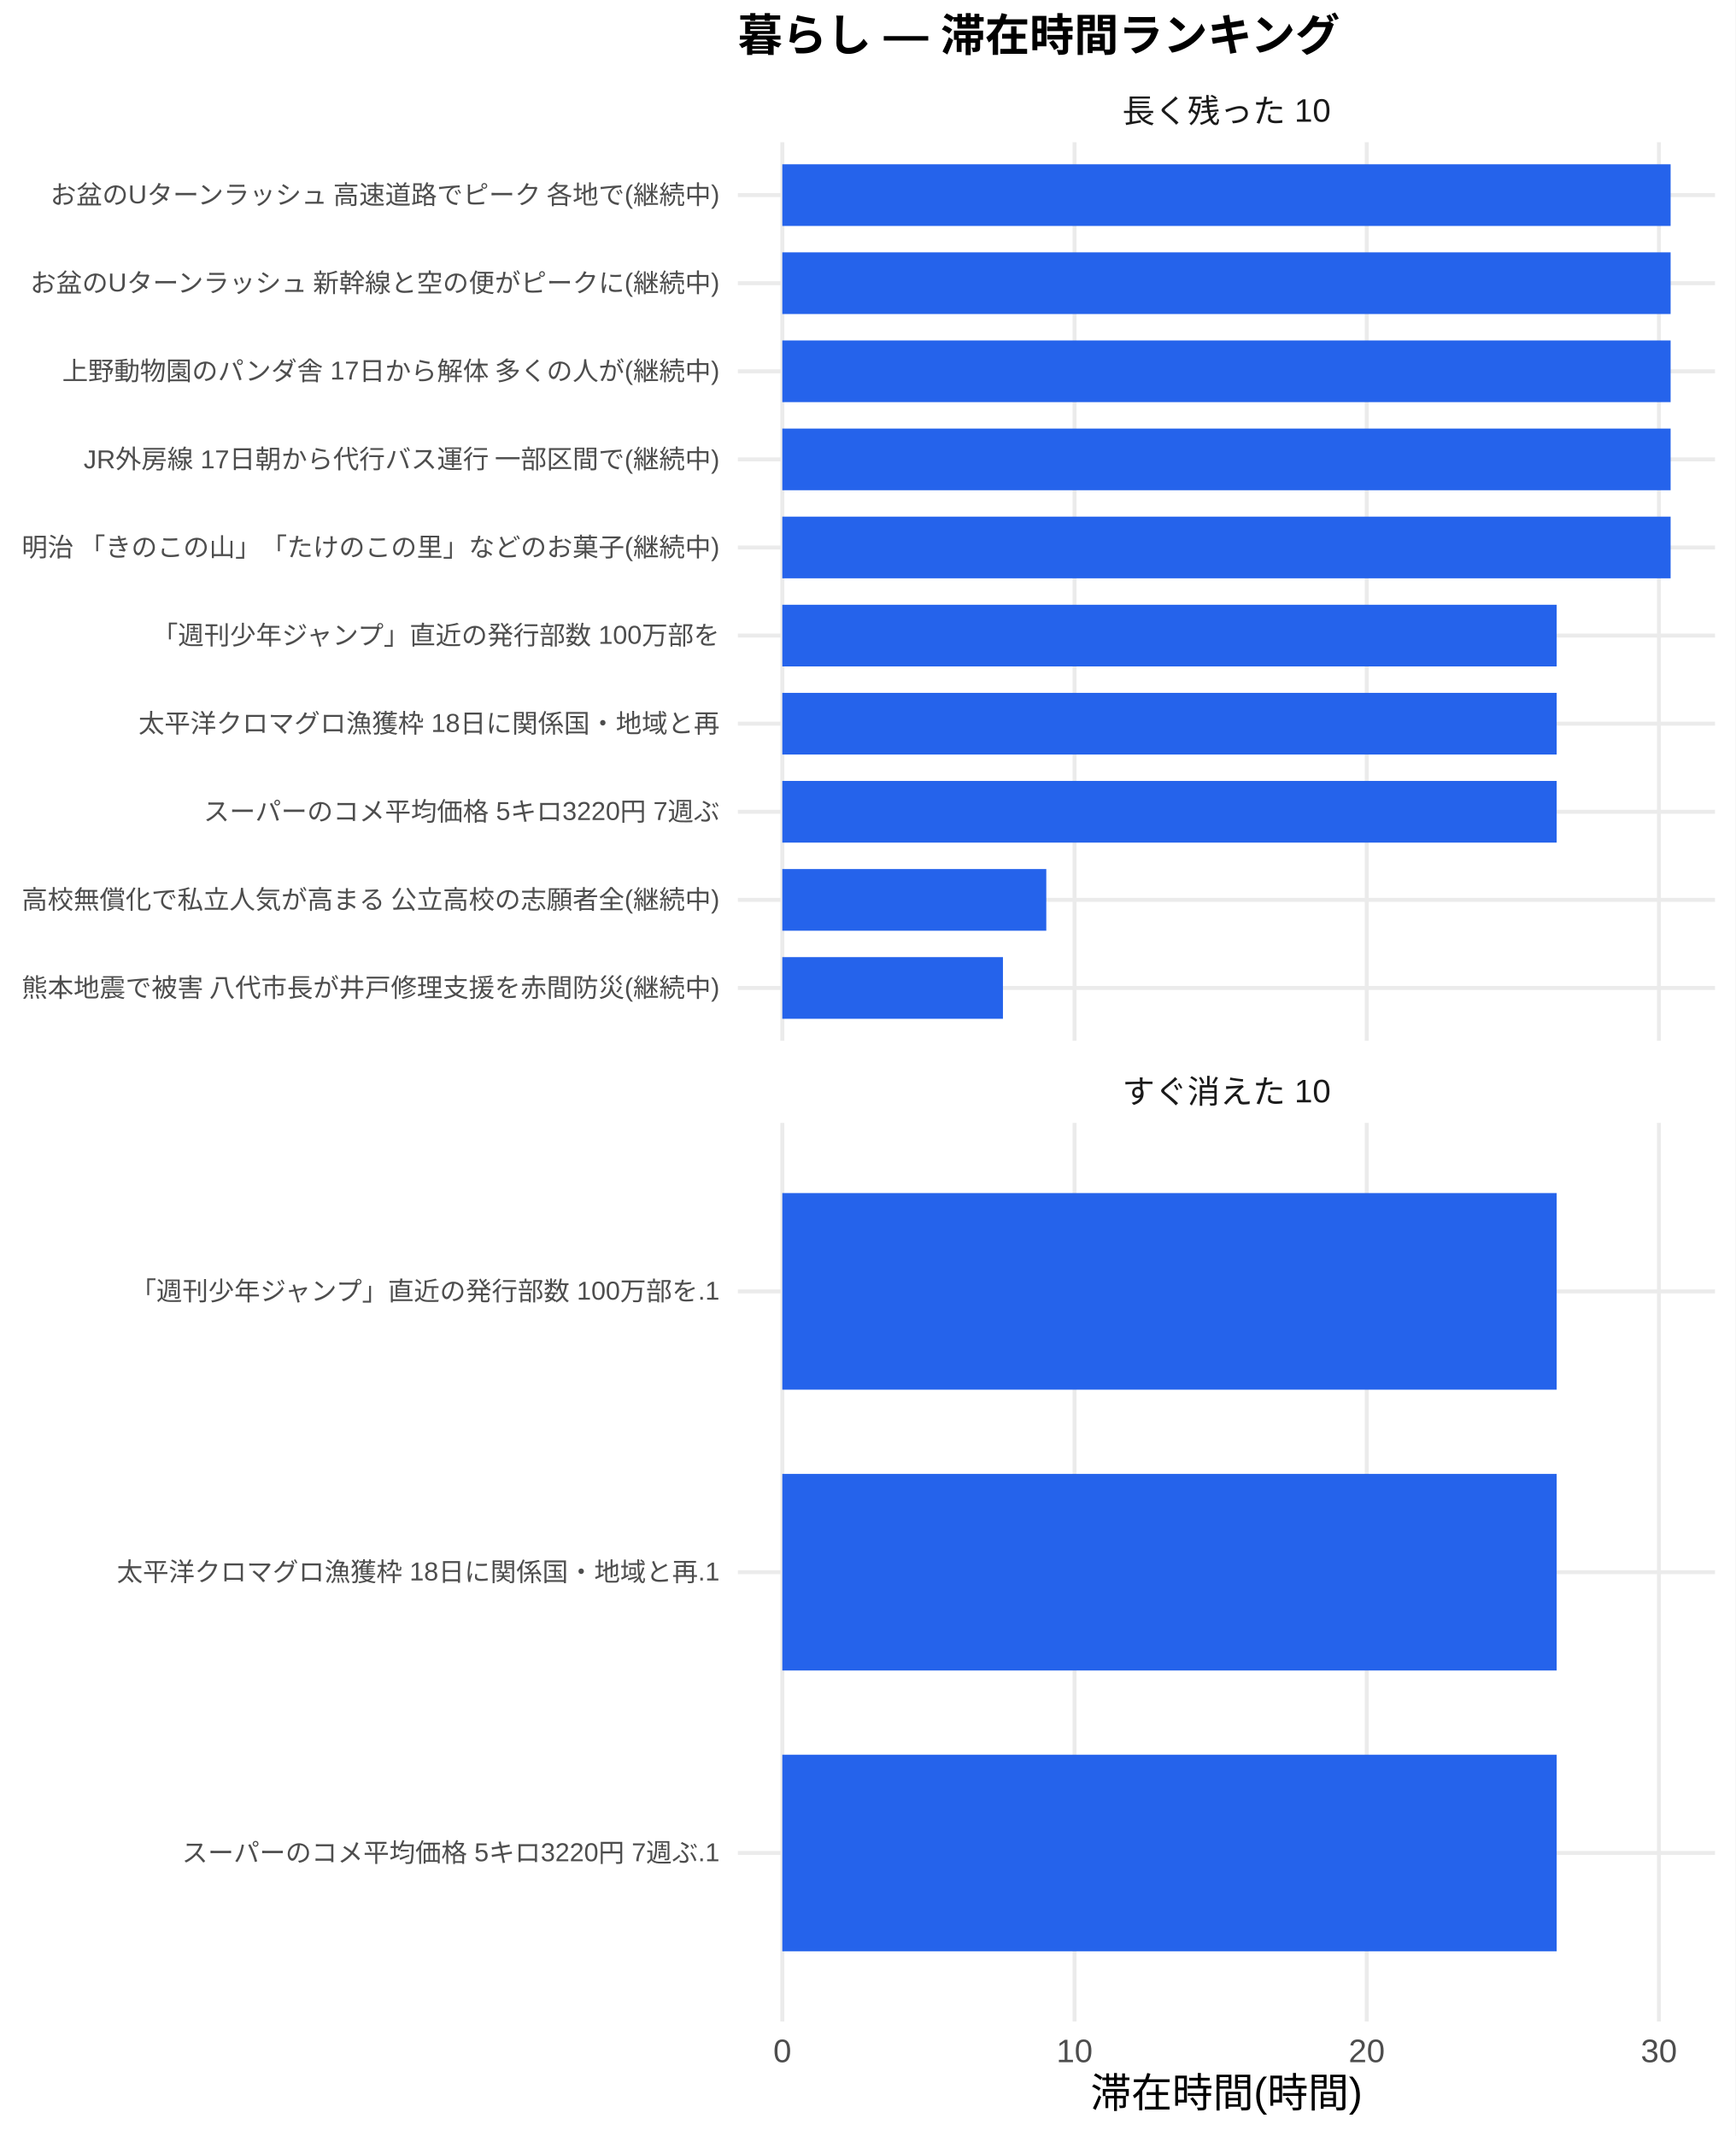
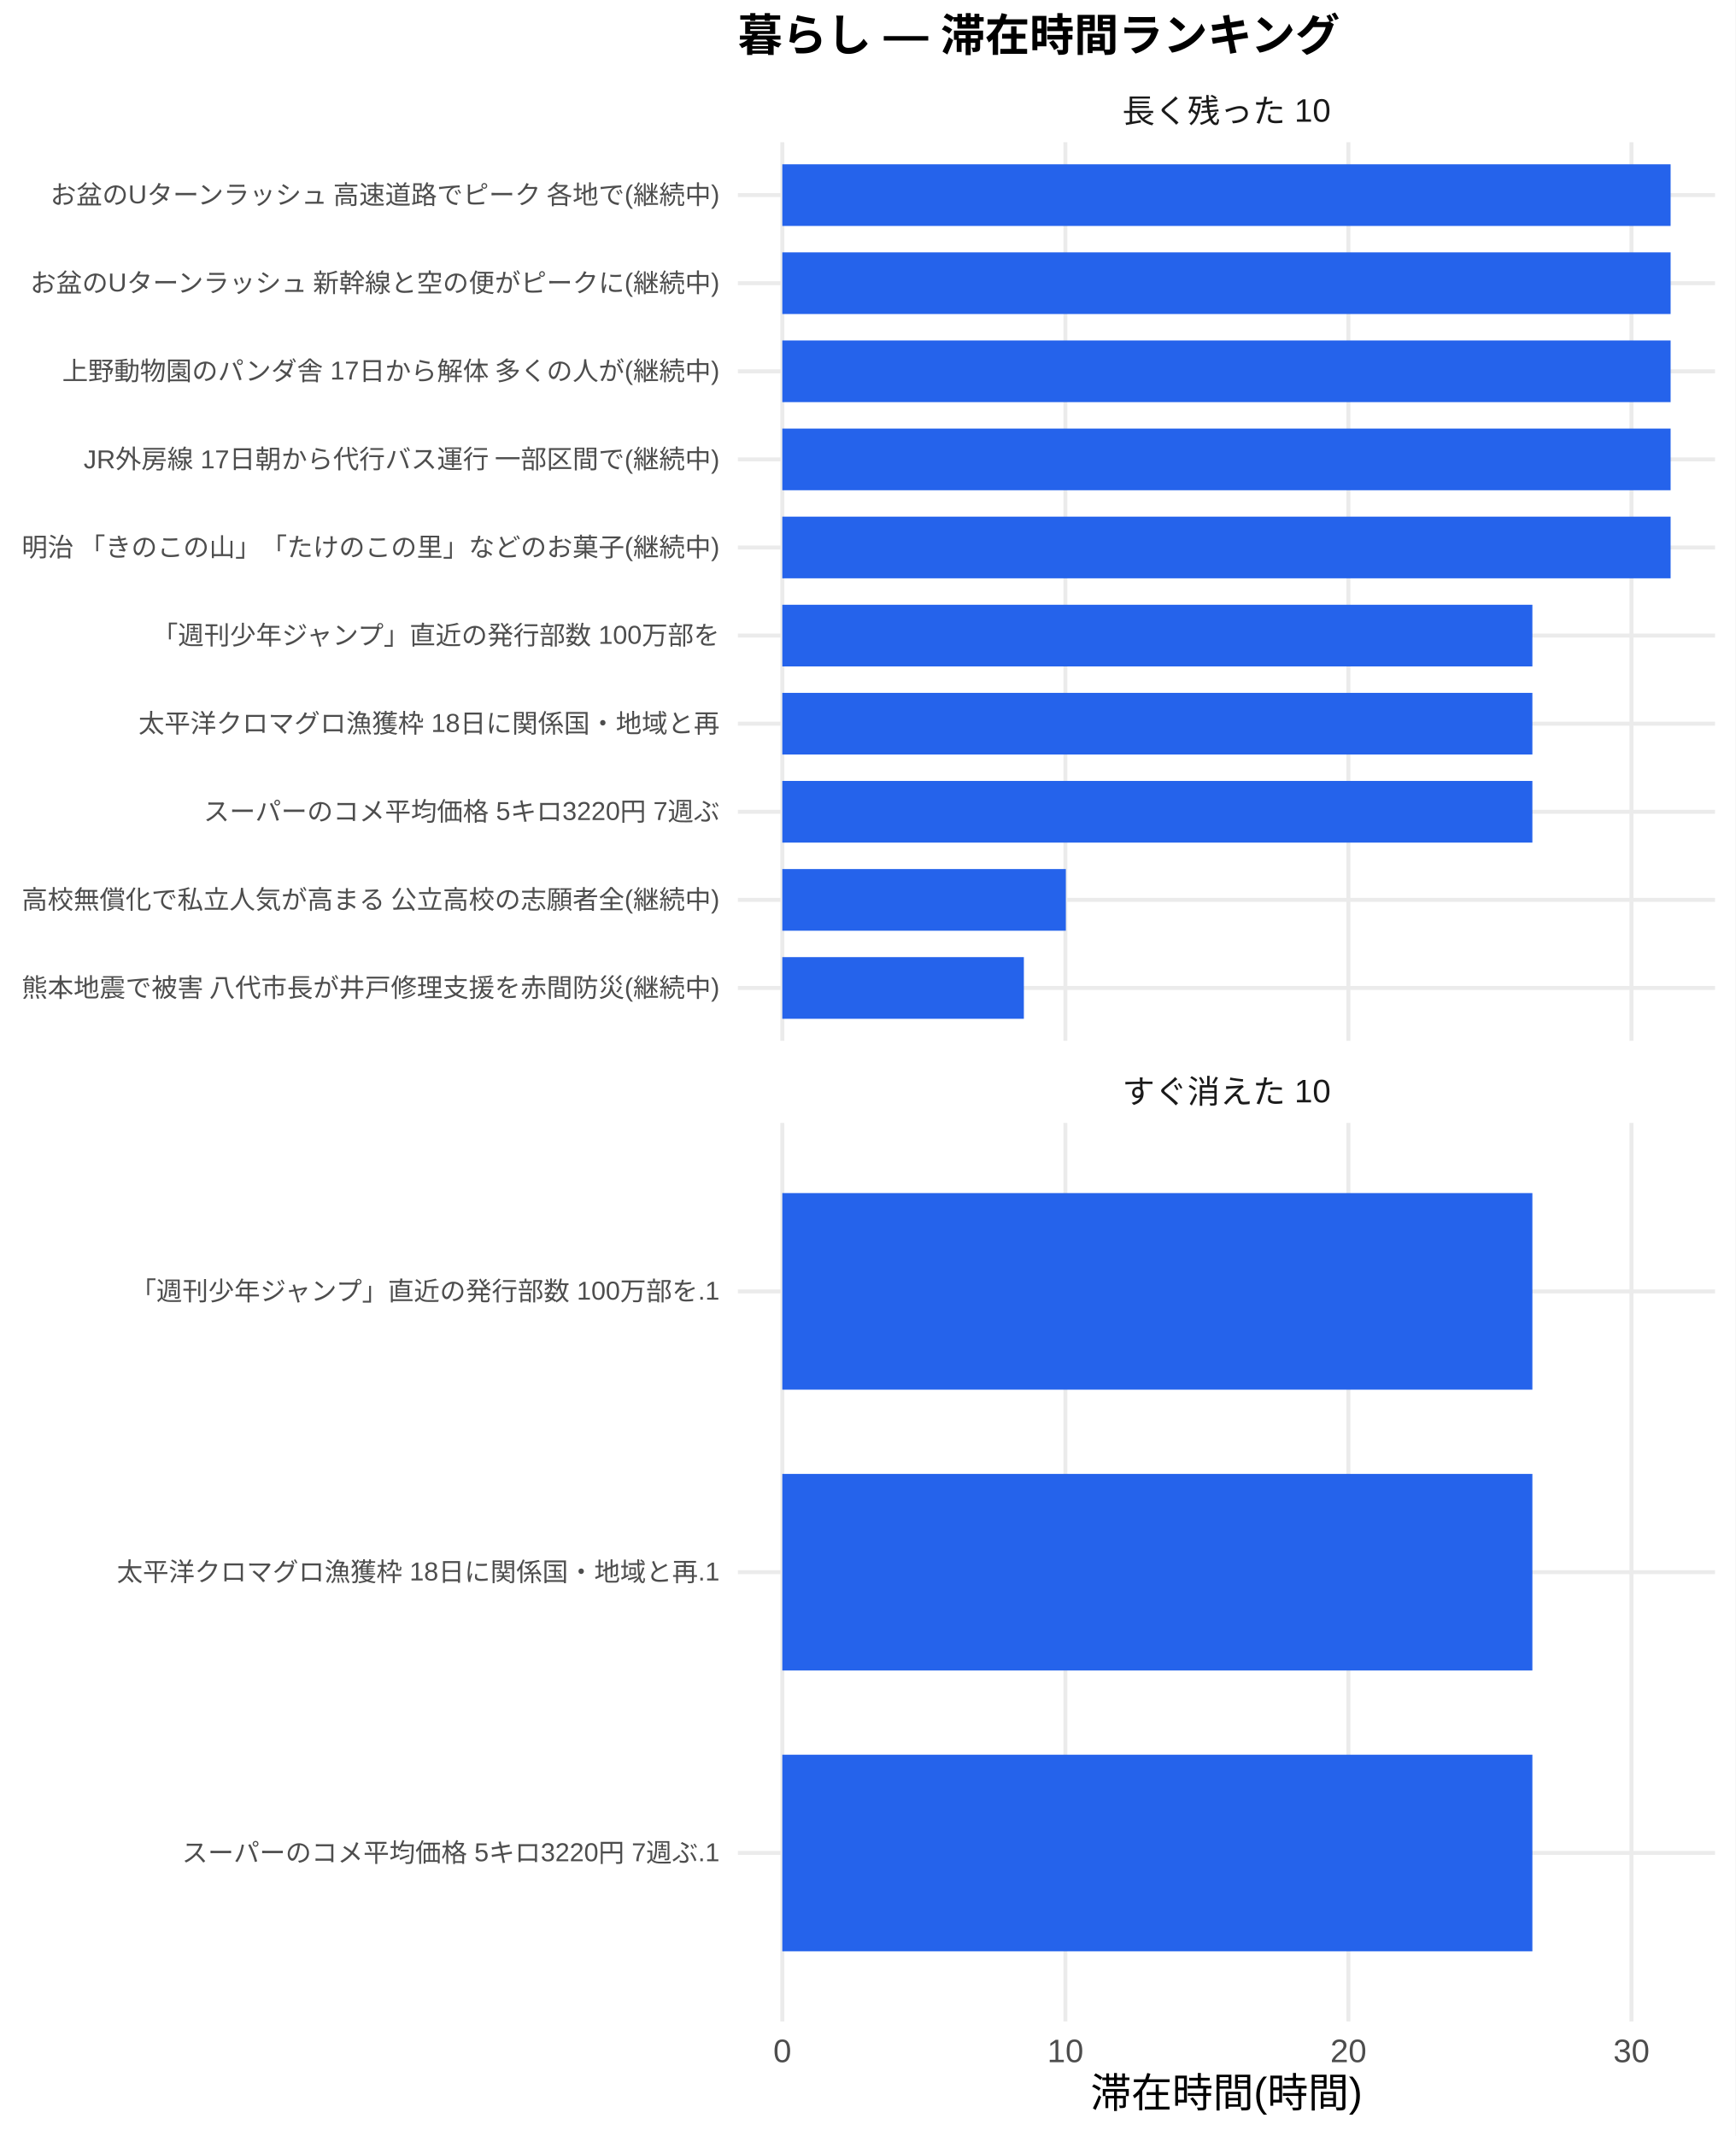
<svg xmlns="http://www.w3.org/2000/svg" width="468.00pt" height="576.00pt" viewBox="0 0 468.00 576.00">
  <g class="svglite">
    <defs>
      <style type="text/css">
    .svglite line, .svglite polyline, .svglite polygon, .svglite path, .svglite rect, .svglite circle {
      fill: none;
      stroke: #000000;
      stroke-linecap: round;
      stroke-linejoin: round;
      stroke-miterlimit: 10.00;
    }
    .svglite text {
      white-space: pre;
    }
    .svglite g.glyphgroup path {
      fill: inherit;
      stroke: none;
    }
  </style>
    </defs>
    <rect width="100%" height="100%" style="stroke: none; fill: #FFFFFF;" />
    <defs>
      <clipPath id="cpMC4wMHw0NjguMDB8MC4wMHw1NzYuMDA=">
        <rect x="0.00" y="0.00" width="468.00" height="576.00" />
      </clipPath>
    </defs>
    <g clip-path="url(#cpMC4wMHw0NjguMDB8MC4wMHw1NzYuMDA=)">
      <rect x="0" y="0.00" width="468.00" height="576.00" style="stroke-width: 1.07; stroke: none; fill: #FFFFFF;" />
    </g>
    <defs>
      <clipPath id="cpMTk5LjAwfDQ2Mi41MnwzOC4zNnwyODAuNjc=">
        <rect x="199.00" y="38.36" width="263.52" height="242.31" />
      </clipPath>
    </defs>
    <g clip-path="url(#cpMTk5LjAwfDQ2Mi41MnwzOC4zNnwyODAuNjc=)">
      <polyline points="199.00,266.42 462.52,266.42 " style="stroke-width: 1.07; stroke: #EBEBEB; stroke-linecap: butt;" />
      <polyline points="199.00,242.66 462.52,242.66 " style="stroke-width: 1.07; stroke: #EBEBEB; stroke-linecap: butt;" />
      <polyline points="199.00,218.91 462.52,218.91 " style="stroke-width: 1.07; stroke: #EBEBEB; stroke-linecap: butt;" />
      <polyline points="199.00,195.15 462.52,195.15 " style="stroke-width: 1.07; stroke: #EBEBEB; stroke-linecap: butt;" />
      <polyline points="199.00,171.39 462.52,171.39 " style="stroke-width: 1.07; stroke: #EBEBEB; stroke-linecap: butt;" />
      <polyline points="199.00,147.64 462.52,147.64 " style="stroke-width: 1.07; stroke: #EBEBEB; stroke-linecap: butt;" />
      <polyline points="199.00,123.88 462.52,123.88 " style="stroke-width: 1.07; stroke: #EBEBEB; stroke-linecap: butt;" />
      <polyline points="199.00,100.13 462.52,100.13 " style="stroke-width: 1.07; stroke: #EBEBEB; stroke-linecap: butt;" />
      <polyline points="199.00,76.37 462.52,76.37 " style="stroke-width: 1.07; stroke: #EBEBEB; stroke-linecap: butt;" />
      <polyline points="199.00,52.61 462.52,52.61 " style="stroke-width: 1.07; stroke: #EBEBEB; stroke-linecap: butt;" />
      <polyline points="210.98,280.67 210.98,38.36 " style="stroke-width: 1.07; stroke: #EBEBEB; stroke-linecap: butt;" />
-       <polyline points="289.79,280.67 289.79,38.36 " style="stroke-width: 1.07; stroke: #EBEBEB; stroke-linecap: butt;" />
-       <polyline points="368.59,280.67 368.59,38.36 " style="stroke-width: 1.07; stroke: #EBEBEB; stroke-linecap: butt;" />
-       <polyline points="447.39,280.67 447.39,38.36 " style="stroke-width: 1.07; stroke: #EBEBEB; stroke-linecap: butt;" />
+       <polyline points="287.32,280.67 287.32,38.36 " style="stroke-width: 1.07; stroke: #EBEBEB; stroke-linecap: butt;" />
+       <polyline points="363.65,280.67 363.65,38.36 " style="stroke-width: 1.07; stroke: #EBEBEB; stroke-linecap: butt;" />
+       <polyline points="439.98,280.67 439.98,38.36 " style="stroke-width: 1.07; stroke: #EBEBEB; stroke-linecap: butt;" />
      <rect x="210.98" y="44.30" width="239.56" height="16.63" style="stroke-width: 1.07; stroke: none; stroke-linecap: butt; stroke-linejoin: miter; fill: #2563EB;" />
      <rect x="210.98" y="68.05" width="239.56" height="16.63" style="stroke-width: 1.07; stroke: none; stroke-linecap: butt; stroke-linejoin: miter; fill: #2563EB;" />
      <rect x="210.98" y="91.81" width="239.56" height="16.63" style="stroke-width: 1.07; stroke: none; stroke-linecap: butt; stroke-linejoin: miter; fill: #2563EB;" />
      <rect x="210.98" y="115.57" width="239.56" height="16.63" style="stroke-width: 1.07; stroke: none; stroke-linecap: butt; stroke-linejoin: miter; fill: #2563EB;" />
      <rect x="210.98" y="139.32" width="239.56" height="16.63" style="stroke-width: 1.07; stroke: none; stroke-linecap: butt; stroke-linejoin: miter; fill: #2563EB;" />
-       <rect x="210.98" y="163.08" width="208.83" height="16.63" style="stroke-width: 1.07; stroke: none; stroke-linecap: butt; stroke-linejoin: miter; fill: #2563EB;" />
-       <rect x="210.98" y="186.84" width="208.83" height="16.63" style="stroke-width: 1.07; stroke: none; stroke-linecap: butt; stroke-linejoin: miter; fill: #2563EB;" />
-       <rect x="210.98" y="210.59" width="208.83" height="16.63" style="stroke-width: 1.07; stroke: none; stroke-linecap: butt; stroke-linejoin: miter; fill: #2563EB;" />
-       <rect x="210.98" y="234.35" width="71.19" height="16.63" style="stroke-width: 1.07; stroke: none; stroke-linecap: butt; stroke-linejoin: miter; fill: #2563EB;" />
-       <rect x="210.98" y="258.10" width="59.50" height="16.63" style="stroke-width: 1.07; stroke: none; stroke-linecap: butt; stroke-linejoin: miter; fill: #2563EB;" />
+       <rect x="210.98" y="163.08" width="202.28" height="16.63" style="stroke-width: 1.07; stroke: none; stroke-linecap: butt; stroke-linejoin: miter; fill: #2563EB;" />
+       <rect x="210.98" y="186.84" width="202.28" height="16.63" style="stroke-width: 1.07; stroke: none; stroke-linecap: butt; stroke-linejoin: miter; fill: #2563EB;" />
+       <rect x="210.98" y="210.59" width="202.28" height="16.63" style="stroke-width: 1.07; stroke: none; stroke-linecap: butt; stroke-linejoin: miter; fill: #2563EB;" />
+       <rect x="210.98" y="234.35" width="76.46" height="16.63" style="stroke-width: 1.07; stroke: none; stroke-linecap: butt; stroke-linejoin: miter; fill: #2563EB;" />
+       <rect x="210.98" y="258.10" width="65.14" height="16.63" style="stroke-width: 1.07; stroke: none; stroke-linecap: butt; stroke-linejoin: miter; fill: #2563EB;" />
    </g>
    <g clip-path="url(#cpMC4wMHw0NjguMDB8MC4wMHw1NzYuMDA=)">
</g>
    <defs>
      <clipPath id="cpMTk5LjAwfDQ2Mi41MnwzMDIuODB8NTQ1LjEy">
        <rect x="199.00" y="302.80" width="263.52" height="242.31" />
      </clipPath>
    </defs>
    <g clip-path="url(#cpMTk5LjAwfDQ2Mi41MnwzMDIuODB8NTQ1LjEy)">
      <polyline points="199.00,499.68 462.52,499.68 " style="stroke-width: 1.07; stroke: #EBEBEB; stroke-linecap: butt;" />
      <polyline points="199.00,423.96 462.52,423.96 " style="stroke-width: 1.07; stroke: #EBEBEB; stroke-linecap: butt;" />
      <polyline points="199.00,348.24 462.52,348.24 " style="stroke-width: 1.07; stroke: #EBEBEB; stroke-linecap: butt;" />
      <polyline points="210.98,545.12 210.98,302.80 " style="stroke-width: 1.07; stroke: #EBEBEB; stroke-linecap: butt;" />
-       <polyline points="289.79,545.12 289.79,302.80 " style="stroke-width: 1.07; stroke: #EBEBEB; stroke-linecap: butt;" />
-       <polyline points="368.59,545.12 368.59,302.80 " style="stroke-width: 1.07; stroke: #EBEBEB; stroke-linecap: butt;" />
-       <polyline points="447.39,545.12 447.39,302.80 " style="stroke-width: 1.07; stroke: #EBEBEB; stroke-linecap: butt;" />
-       <rect x="210.98" y="321.73" width="208.83" height="53.01" style="stroke-width: 1.07; stroke: none; stroke-linecap: butt; stroke-linejoin: miter; fill: #2563EB;" />
-       <rect x="210.98" y="397.46" width="208.83" height="53.01" style="stroke-width: 1.07; stroke: none; stroke-linecap: butt; stroke-linejoin: miter; fill: #2563EB;" />
-       <rect x="210.98" y="473.18" width="208.83" height="53.01" style="stroke-width: 1.07; stroke: none; stroke-linecap: butt; stroke-linejoin: miter; fill: #2563EB;" />
+       <polyline points="287.32,545.12 287.32,302.80 " style="stroke-width: 1.07; stroke: #EBEBEB; stroke-linecap: butt;" />
+       <polyline points="363.65,545.12 363.65,302.80 " style="stroke-width: 1.07; stroke: #EBEBEB; stroke-linecap: butt;" />
+       <polyline points="439.98,545.12 439.98,302.80 " style="stroke-width: 1.07; stroke: #EBEBEB; stroke-linecap: butt;" />
+       <rect x="210.98" y="321.73" width="202.28" height="53.01" style="stroke-width: 1.07; stroke: none; stroke-linecap: butt; stroke-linejoin: miter; fill: #2563EB;" />
+       <rect x="210.98" y="397.46" width="202.28" height="53.01" style="stroke-width: 1.07; stroke: none; stroke-linecap: butt; stroke-linejoin: miter; fill: #2563EB;" />
+       <rect x="210.98" y="473.18" width="202.28" height="53.01" style="stroke-width: 1.07; stroke: none; stroke-linecap: butt; stroke-linejoin: miter; fill: #2563EB;" />
    </g>
    <g clip-path="url(#cpMC4wMHw0NjguMDB8MC4wMHw1NzYuMDA=)">
</g>
    <defs>
      <clipPath id="cpMTk5LjAwfDQ2Mi41MnwyODYuMTV8MzAyLjgw">
        <rect x="199.00" y="286.15" width="263.52" height="16.65" />
      </clipPath>
    </defs>
    <g clip-path="url(#cpMTk5LjAwfDQ2Mi41MnwyODYuMTV8MzAyLjgw)">
      <text x="330.76" y="297.50" text-anchor="middle" style="font-size: 8.80px;fill: #1A1A1A; font-family: &quot;Liberation Sans&quot;;" textLength="56.20px" lengthAdjust="spacingAndGlyphs">すぐ消えた 10</text>
    </g>
    <g clip-path="url(#cpMC4wMHw0NjguMDB8MC4wMHw1NzYuMDA=)">
</g>
    <defs>
      <clipPath id="cpMTk5LjAwfDQ2Mi41MnwyMS43MXwzOC4zNg==">
        <rect x="199.00" y="21.71" width="263.52" height="16.65" />
      </clipPath>
    </defs>
    <g clip-path="url(#cpMTk5LjAwfDQ2Mi41MnwyMS43MXwzOC4zNg==)">
      <text x="330.76" y="33.06" text-anchor="middle" style="font-size: 8.80px;fill: #1A1A1A; font-family: &quot;Liberation Sans&quot;;" textLength="56.20px" lengthAdjust="spacingAndGlyphs">長く残った 10</text>
    </g>
    <g clip-path="url(#cpMC4wMHw0NjguMDB8MC4wMHw1NzYuMDA=)">
      <text x="210.98" y="556.10" text-anchor="middle" style="font-size: 8.80px;fill: #4D4D4D; font-family: &quot;Liberation Sans&quot;;" textLength="4.89px" lengthAdjust="spacingAndGlyphs">0</text>
-       <text x="289.79" y="556.10" text-anchor="middle" style="font-size: 8.80px;fill: #4D4D4D; font-family: &quot;Liberation Sans&quot;;" textLength="9.78px" lengthAdjust="spacingAndGlyphs">10</text>
-       <text x="368.59" y="556.10" text-anchor="middle" style="font-size: 8.80px;fill: #4D4D4D; font-family: &quot;Liberation Sans&quot;;" textLength="9.78px" lengthAdjust="spacingAndGlyphs">20</text>
-       <text x="447.39" y="556.10" text-anchor="middle" style="font-size: 8.80px;fill: #4D4D4D; font-family: &quot;Liberation Sans&quot;;" textLength="9.78px" lengthAdjust="spacingAndGlyphs">30</text>
+       <text x="287.32" y="556.10" text-anchor="middle" style="font-size: 8.80px;fill: #4D4D4D; font-family: &quot;Liberation Sans&quot;;" textLength="9.78px" lengthAdjust="spacingAndGlyphs">10</text>
+       <text x="363.65" y="556.10" text-anchor="middle" style="font-size: 8.80px;fill: #4D4D4D; font-family: &quot;Liberation Sans&quot;;" textLength="9.78px" lengthAdjust="spacingAndGlyphs">20</text>
+       <text x="439.98" y="556.10" text-anchor="middle" style="font-size: 8.80px;fill: #4D4D4D; font-family: &quot;Liberation Sans&quot;;" textLength="9.78px" lengthAdjust="spacingAndGlyphs">30</text>
      <text x="194.07" y="268.83" text-anchor="end" style="font-size: 7.00px;fill: #4D4D4D; font-family: &quot;Liberation Sans&quot;;" textLength="188.59px" lengthAdjust="spacingAndGlyphs">熊本地震で被害 八代市長が井戸修理支援を赤間防災(継続中)</text>
      <text x="194.07" y="245.07" text-anchor="end" style="font-size: 7.00px;fill: #4D4D4D; font-family: &quot;Liberation Sans&quot;;" textLength="188.59px" lengthAdjust="spacingAndGlyphs">高校無償化で私立人気が高まる 公立高校の志願者全(継続中)</text>
      <text x="194.07" y="221.31" text-anchor="end" style="font-size: 7.00px;fill: #4D4D4D; font-family: &quot;Liberation Sans&quot;;" textLength="139.22px" lengthAdjust="spacingAndGlyphs">スーパーのコメ平均価格 5キロ3220円 7週ぶ</text>
      <text x="194.07" y="197.56" text-anchor="end" style="font-size: 7.00px;fill: #4D4D4D; font-family: &quot;Liberation Sans&quot;;" textLength="156.72px" lengthAdjust="spacingAndGlyphs">太平洋クロマグロ漁獲枠 18日に関係国・地域と再</text>
      <text x="194.07" y="173.80" text-anchor="end" style="font-size: 7.00px;fill: #4D4D4D; font-family: &quot;Liberation Sans&quot;;" textLength="153.61px" lengthAdjust="spacingAndGlyphs">「週刊少年ジャンプ」直近の発行部数 100万部を</text>
      <text x="194.07" y="150.05" text-anchor="end" style="font-size: 7.00px;fill: #4D4D4D; font-family: &quot;Liberation Sans&quot;;" textLength="188.59px" lengthAdjust="spacingAndGlyphs">明治 「きのこの山」「たけのこの里」などのお菓子(継続中)</text>
      <text x="194.07" y="126.29" text-anchor="end" style="font-size: 7.00px;fill: #4D4D4D; font-family: &quot;Liberation Sans&quot;;" textLength="171.88px" lengthAdjust="spacingAndGlyphs">JR外房線 17日朝から代行バス運行 一部区間で(継続中)</text>
      <text x="194.07" y="102.53" text-anchor="end" style="font-size: 7.00px;fill: #4D4D4D; font-family: &quot;Liberation Sans&quot;;" textLength="177.31px" lengthAdjust="spacingAndGlyphs">上野動物園のパンダ舎 17日から解体 多くの人が(継続中)</text>
      <text x="194.07" y="78.78" text-anchor="end" style="font-size: 7.00px;fill: #4D4D4D; font-family: &quot;Liberation Sans&quot;;" textLength="186.66px" lengthAdjust="spacingAndGlyphs">お盆のUターンラッシュ 新幹線と空の便がピークに(継続中)</text>
      <text x="194.07" y="55.02" text-anchor="end" style="font-size: 7.00px;fill: #4D4D4D; font-family: &quot;Liberation Sans&quot;;" textLength="181.59px" lengthAdjust="spacingAndGlyphs">お盆のUターンラッシュ 高速道路でピーク 各地で(継続中)</text>
      <text x="194.07" y="502.09" text-anchor="end" style="font-size: 7.00px;fill: #4D4D4D; font-family: &quot;Liberation Sans&quot;;" textLength="145.05px" lengthAdjust="spacingAndGlyphs">スーパーのコメ平均価格 5キロ3220円 7週ぶ.1</text>
      <text x="194.07" y="426.37" text-anchor="end" style="font-size: 7.00px;fill: #4D4D4D; font-family: &quot;Liberation Sans&quot;;" textLength="162.55px" lengthAdjust="spacingAndGlyphs">太平洋クロマグロ漁獲枠 18日に関係国・地域と再.1</text>
      <text x="194.07" y="350.65" text-anchor="end" style="font-size: 7.00px;fill: #4D4D4D; font-family: &quot;Liberation Sans&quot;;" textLength="159.44px" lengthAdjust="spacingAndGlyphs">「週刊少年ジャンプ」直近の発行部数 100万部を.1</text>
      <text x="330.76" y="568.24" text-anchor="middle" style="font-size: 11.00px; font-family: &quot;Liberation Sans&quot;;" textLength="73.31px" lengthAdjust="spacingAndGlyphs">滞在時間(時間)</text>
      <text x="199.00" y="13.74" style="font-size: 12.00px; font-weight: bold; font-family: &quot;Liberation Sans&quot;;" textLength="162.66px" lengthAdjust="spacingAndGlyphs">暮らし — 滞在時間ランキング</text>
    </g>
  </g>
</svg>
